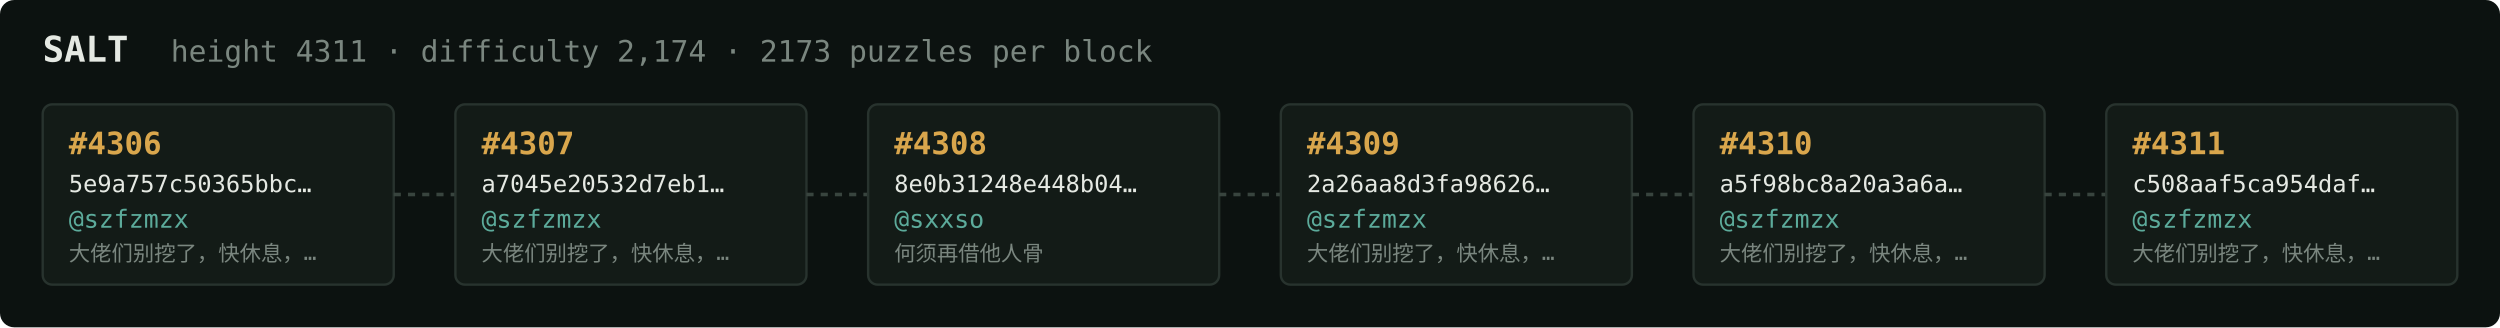
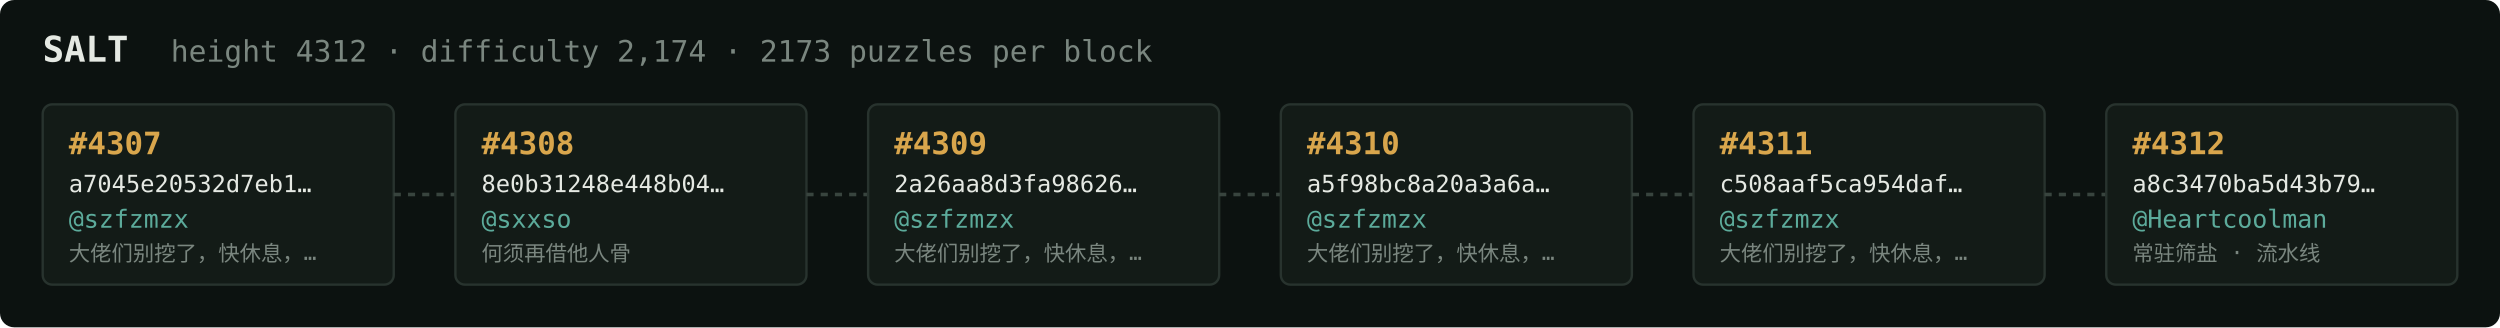
<svg xmlns="http://www.w3.org/2000/svg" width="1054" height="138" viewBox="0 0 1054 138" font-family="ui-monospace,SFMono-Regular,Menlo,monospace">
  <rect fill="#0c1210" width="1054" height="138" rx="6" />
  <text x="18" y="26" fill="#e5e9e3" font-size="15" font-weight="700">SALT</text>
-   <text x="72" y="26" fill="#7a867f" font-size="12.5">height 4311 · difficulty 2,174 · 2173 puzzles per block</text>
+   <text x="72" y="26" fill="#7a867f" font-size="12.5">height 4312 · difficulty 2,174 · 2173 puzzles per block</text>
  <rect x="18" y="44" width="148" height="76" rx="4" fill="#131b17" stroke="#28332e" stroke-width="1" />
-   <text x="29" y="65" fill="#d9a64c" font-size="13" font-weight="700">#4306</text>
-   <text x="29" y="81" fill="#e5e9e3" font-size="10">5e9a757c50365bbc…</text>
+   <text x="29" y="65" fill="#d9a64c" font-size="13" font-weight="700">#4307</text>
+   <text x="29" y="81" fill="#e5e9e3" font-size="10">a7045e20532d7eb1…</text>
  <text x="29" y="96" fill="#5cab9b" font-size="10.5">@szfzmzx</text>
  <text x="29" y="110" fill="#7a867f" font-size="9">大佬们别挖了，快休息，…</text>
  <line x1="166" y1="82.0" x2="192" y2="82.0" stroke="#38443e" stroke-width="1.5" stroke-dasharray="3 3" />
  <rect x="192" y="44" width="148" height="76" rx="4" fill="#131b17" stroke="#28332e" stroke-width="1" />
-   <text x="203" y="65" fill="#d9a64c" font-size="13" font-weight="700">#4307</text>
-   <text x="203" y="81" fill="#e5e9e3" font-size="10">a7045e20532d7eb1…</text>
-   <text x="203" y="96" fill="#5cab9b" font-size="10.5">@szfzmzx</text>
-   <text x="203" y="110" fill="#7a867f" font-size="9">大佬们别挖了，快休息，…</text>
+   <text x="203" y="65" fill="#d9a64c" font-size="13" font-weight="700">#4308</text>
+   <text x="203" y="81" fill="#e5e9e3" font-size="10">8e0b31248e448b04…</text>
+   <text x="203" y="96" fill="#5cab9b" font-size="10.5">@sxxso</text>
+   <text x="203" y="110" fill="#7a867f" font-size="9">何须再借他人骨</text>
  <line x1="340" y1="82.0" x2="366" y2="82.0" stroke="#38443e" stroke-width="1.5" stroke-dasharray="3 3" />
  <rect x="366" y="44" width="148" height="76" rx="4" fill="#131b17" stroke="#28332e" stroke-width="1" />
-   <text x="377" y="65" fill="#d9a64c" font-size="13" font-weight="700">#4308</text>
-   <text x="377" y="81" fill="#e5e9e3" font-size="10">8e0b31248e448b04…</text>
-   <text x="377" y="96" fill="#5cab9b" font-size="10.5">@sxxso</text>
-   <text x="377" y="110" fill="#7a867f" font-size="9">何须再借他人骨</text>
+   <text x="377" y="65" fill="#d9a64c" font-size="13" font-weight="700">#4309</text>
+   <text x="377" y="81" fill="#e5e9e3" font-size="10">2a26aa8d3fa98626…</text>
+   <text x="377" y="96" fill="#5cab9b" font-size="10.5">@szfzmzx</text>
+   <text x="377" y="110" fill="#7a867f" font-size="9">大佬们别挖了，快休息，…</text>
  <line x1="514" y1="82.0" x2="540" y2="82.0" stroke="#38443e" stroke-width="1.5" stroke-dasharray="3 3" />
  <rect x="540" y="44" width="148" height="76" rx="4" fill="#131b17" stroke="#28332e" stroke-width="1" />
-   <text x="551" y="65" fill="#d9a64c" font-size="13" font-weight="700">#4309</text>
-   <text x="551" y="81" fill="#e5e9e3" font-size="10">2a26aa8d3fa98626…</text>
+   <text x="551" y="65" fill="#d9a64c" font-size="13" font-weight="700">#4310</text>
+   <text x="551" y="81" fill="#e5e9e3" font-size="10">a5f98bc8a20a3a6a…</text>
  <text x="551" y="96" fill="#5cab9b" font-size="10.5">@szfzmzx</text>
  <text x="551" y="110" fill="#7a867f" font-size="9">大佬们别挖了，快休息，…</text>
  <line x1="688" y1="82.0" x2="714" y2="82.0" stroke="#38443e" stroke-width="1.5" stroke-dasharray="3 3" />
  <rect x="714" y="44" width="148" height="76" rx="4" fill="#131b17" stroke="#28332e" stroke-width="1" />
-   <text x="725" y="65" fill="#d9a64c" font-size="13" font-weight="700">#4310</text>
-   <text x="725" y="81" fill="#e5e9e3" font-size="10">a5f98bc8a20a3a6a…</text>
+   <text x="725" y="65" fill="#d9a64c" font-size="13" font-weight="700">#4311</text>
+   <text x="725" y="81" fill="#e5e9e3" font-size="10">c508aaf5ca954daf…</text>
  <text x="725" y="96" fill="#5cab9b" font-size="10.5">@szfzmzx</text>
  <text x="725" y="110" fill="#7a867f" font-size="9">大佬们别挖了，快休息，…</text>
  <line x1="862" y1="82.0" x2="888" y2="82.0" stroke="#38443e" stroke-width="1.5" stroke-dasharray="3 3" />
  <rect x="888" y="44" width="148" height="76" rx="4" fill="#131b17" stroke="#28332e" stroke-width="1" />
-   <text x="899" y="65" fill="#d9a64c" font-size="13" font-weight="700">#4311</text>
-   <text x="899" y="81" fill="#e5e9e3" font-size="10">c508aaf5ca954daf…</text>
-   <text x="899" y="96" fill="#5cab9b" font-size="10.5">@szfzmzx</text>
-   <text x="899" y="110" fill="#7a867f" font-size="9">大佬们别挖了，快休息，…</text>
+   <text x="899" y="65" fill="#d9a64c" font-size="13" font-weight="700">#4312</text>
+   <text x="899" y="81" fill="#e5e9e3" font-size="10">a8c3470ba5d43b79…</text>
+   <text x="899" y="96" fill="#5cab9b" font-size="10.5">@Heartcoolman</text>
+   <text x="899" y="110" fill="#7a867f" font-size="9">常驻筛盐 · 流水线</text>
</svg>
